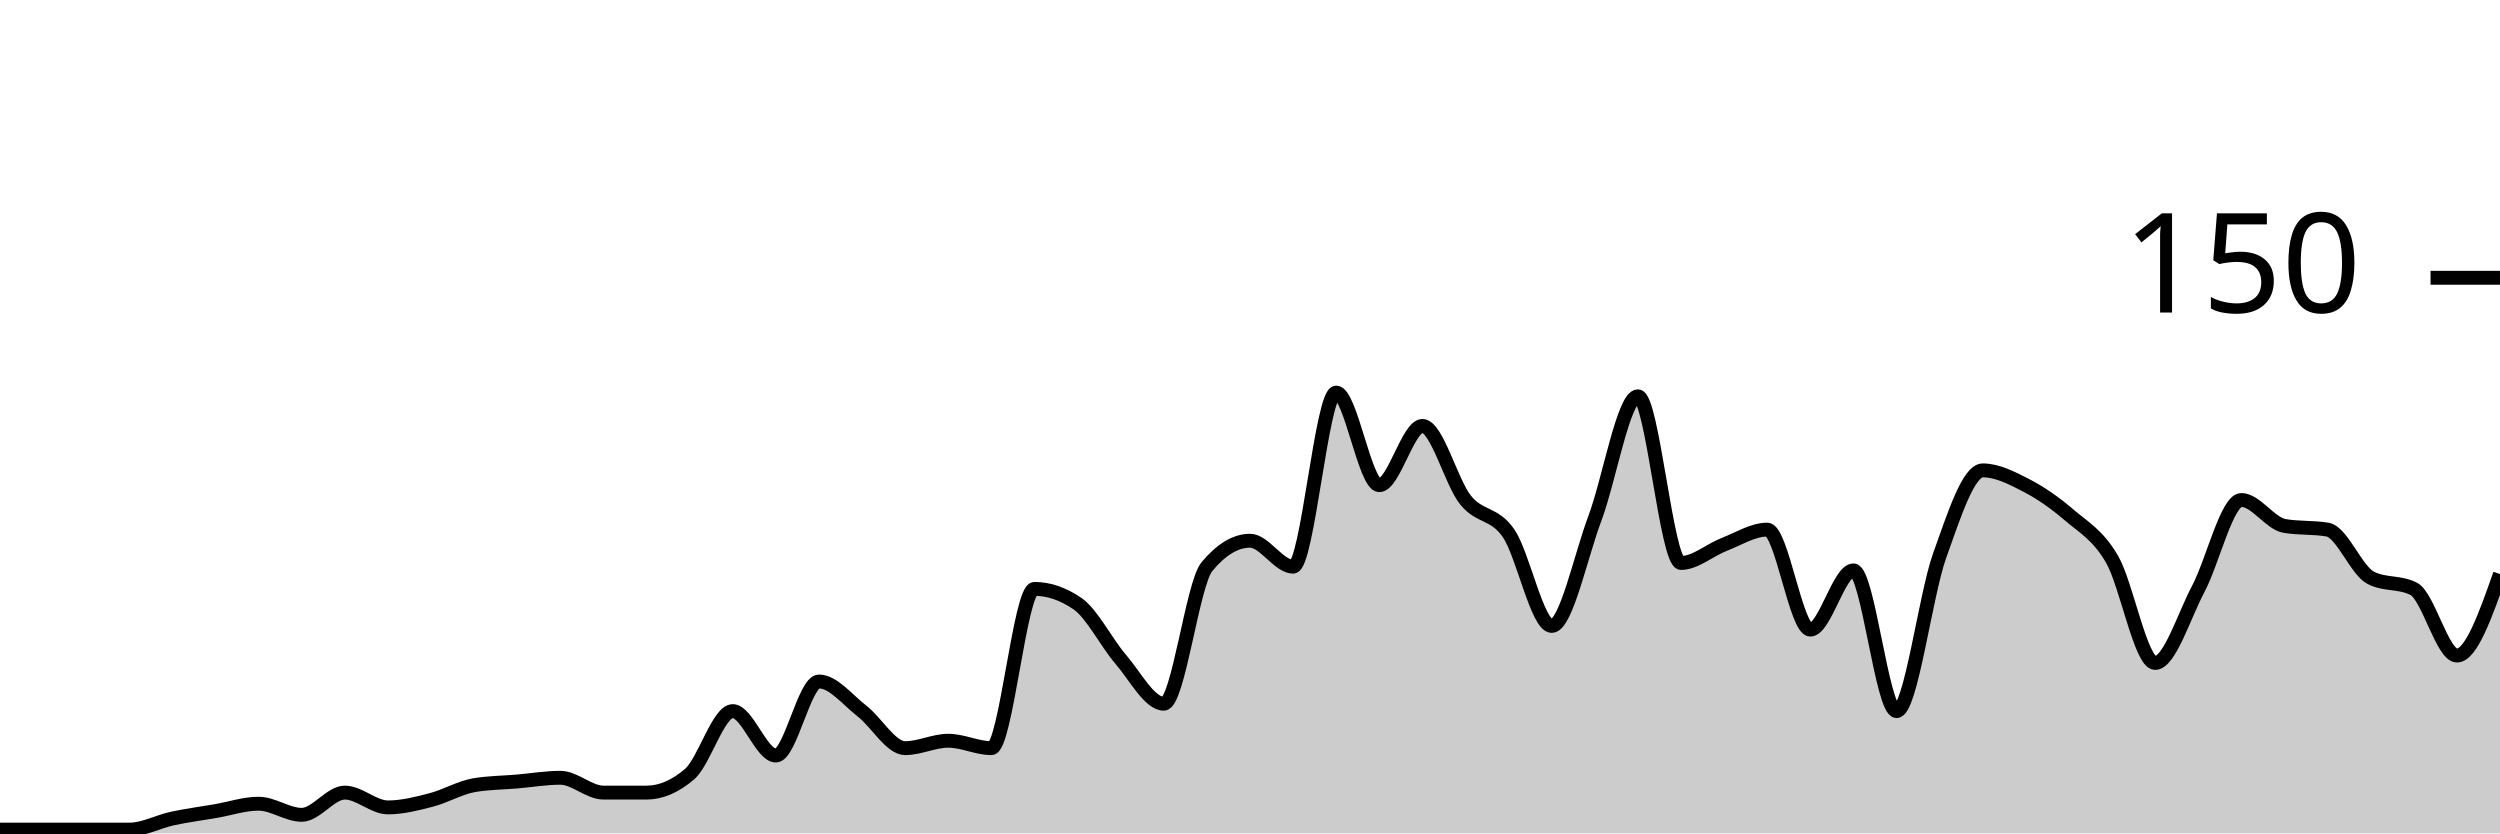
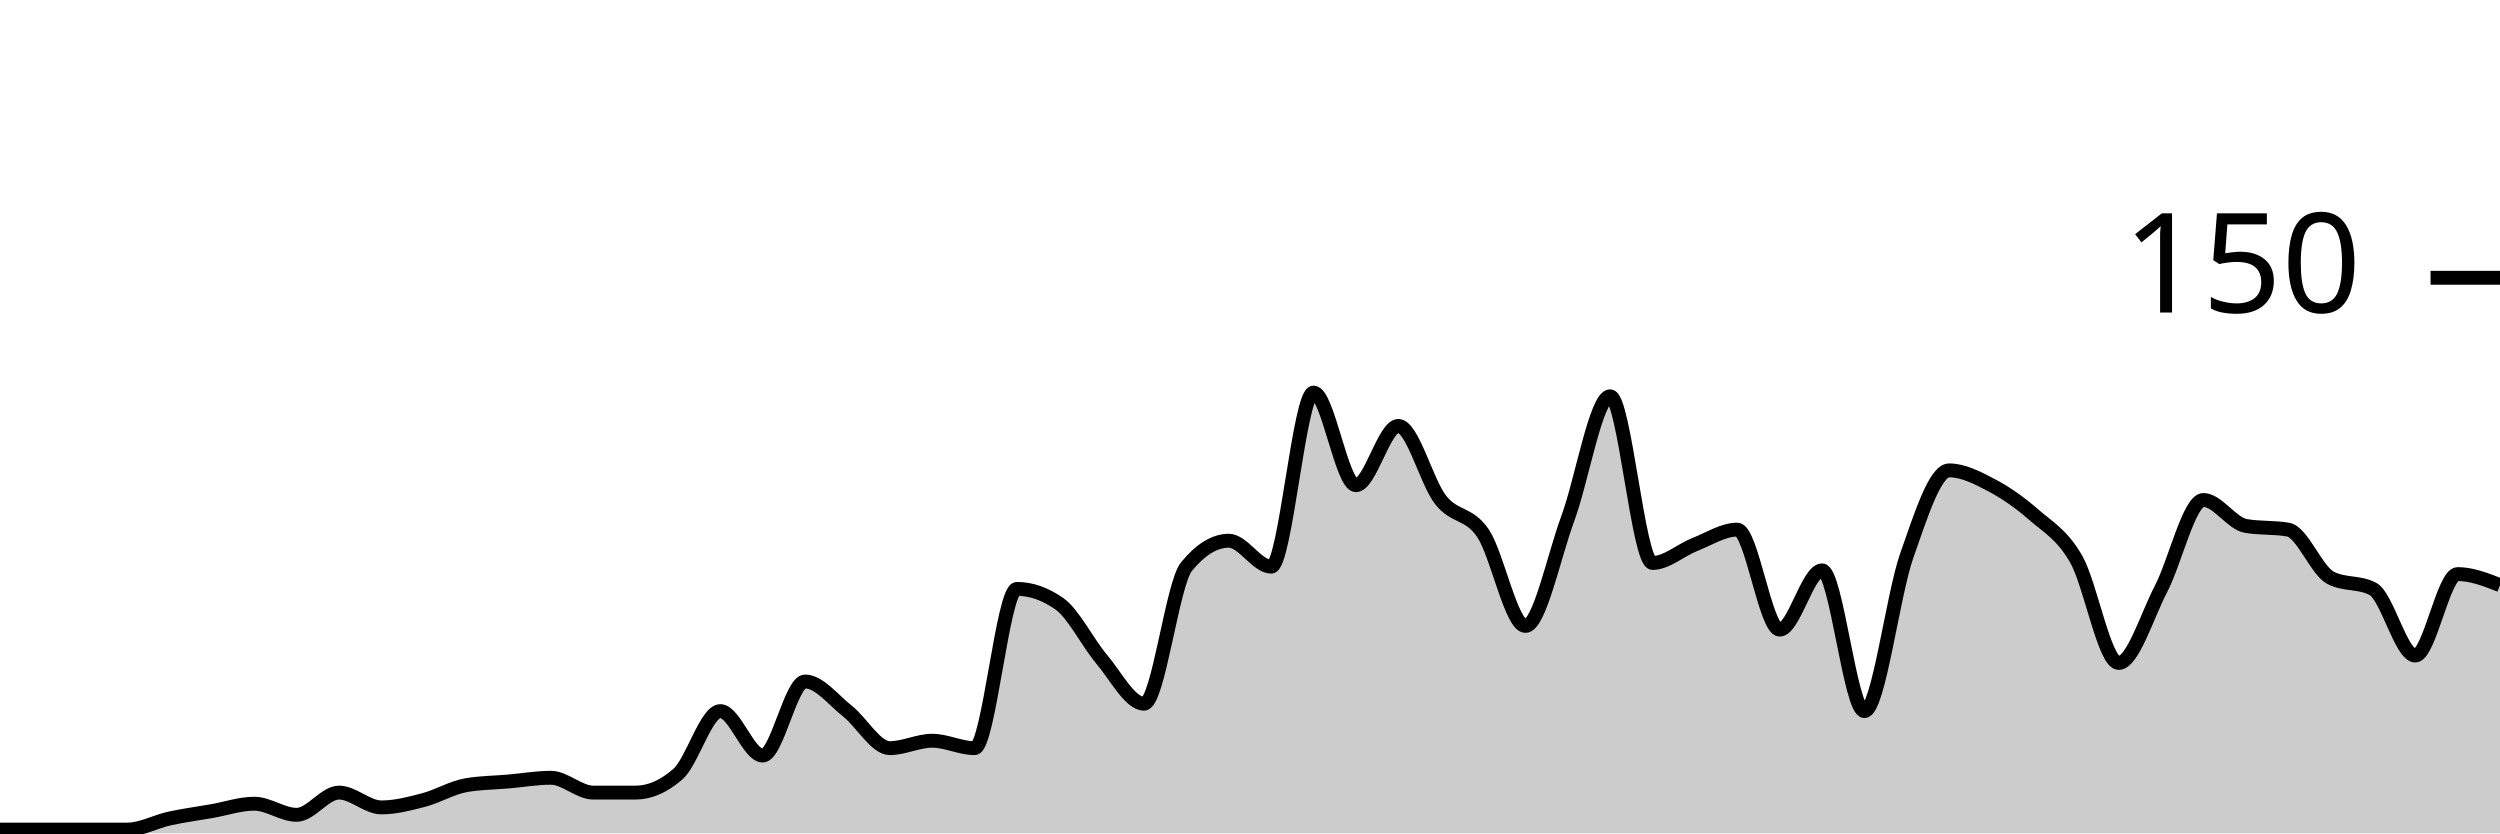
<svg xmlns="http://www.w3.org/2000/svg" viewBox="0 0 180 60">
  <g transform="translate(0,20)">
-     <path class="area" fill="rgba(0, 0, 0, 0.2)" d="M0,39.733C1.034,39.733,2.069,39.733,3.103,39.733C4.138,39.733,5.172,39.733,6.207,39.733C7.241,39.733,8.276,39.733,9.31,39.733C10.345,39.733,11.379,39.156,12.414,38.933C13.448,38.711,14.483,38.578,15.517,38.4C16.552,38.222,17.586,37.867,18.621,37.867C19.655,37.867,20.69,38.667,21.724,38.667C22.759,38.667,23.793,37.067,24.828,37.067C25.862,37.067,26.897,38.133,27.931,38.133C28.966,38.133,30,37.867,31.034,37.6C32.069,37.333,33.103,36.711,34.138,36.533C35.172,36.356,36.207,36.356,37.241,36.267C38.276,36.178,39.31,36,40.345,36C41.379,36,42.414,37.067,43.448,37.067C44.483,37.067,45.517,37.067,46.552,37.067C47.586,37.067,48.621,36.622,49.655,35.733C50.69,34.844,51.724,31.2,52.759,31.2C53.793,31.2,54.828,34.4,55.862,34.4C56.897,34.4,57.931,29.067,58.966,29.067C60,29.067,61.034,30.4,62.069,31.2C63.103,32,64.138,33.867,65.172,33.867C66.207,33.867,67.241,33.333,68.276,33.333C69.31,33.333,70.345,33.867,71.379,33.867C72.414,33.867,73.448,22.4,74.483,22.4C75.517,22.4,76.552,22.756,77.586,23.467C78.621,24.178,79.655,26.267,80.69,27.467C81.724,28.667,82.759,30.667,83.793,30.667C84.828,30.667,85.862,22.044,86.897,20.8C87.931,19.556,88.966,18.933,90,18.933C91.034,18.933,92.069,20.8,93.103,20.8C94.138,20.8,95.172,8.267,96.207,8.267C97.241,8.267,98.276,14.933,99.31,14.933C100.345,14.933,101.379,10.667,102.414,10.667C103.448,10.667,104.483,14.711,105.517,16C106.552,17.289,107.586,16.889,108.621,18.4C109.655,19.911,110.69,25.067,111.724,25.067C112.759,25.067,113.793,20.089,114.828,17.333C115.862,14.578,116.897,8.533,117.931,8.533C118.966,8.533,120,20.533,121.034,20.533C122.069,20.533,123.103,19.6,124.138,19.2C125.172,18.8,126.207,18.133,127.241,18.133C128.276,18.133,129.31,25.333,130.345,25.333C131.379,25.333,132.414,21.067,133.448,21.067C134.483,21.067,135.517,31.2,136.552,31.2C137.586,31.2,138.621,22.889,139.655,20C140.69,17.111,141.724,13.867,142.759,13.867C143.793,13.867,144.828,14.4,145.862,14.933C146.897,15.467,147.931,16.178,148.966,17.067C150,17.956,151.034,18.489,152.069,20.267C153.103,22.044,154.138,27.733,155.172,27.733C156.207,27.733,157.241,24.356,158.276,22.4C159.31,20.444,160.345,16,161.379,16C162.414,16,163.448,17.689,164.483,17.867C165.517,18.044,166.552,17.956,167.586,18.133C168.621,18.311,169.655,21.067,170.69,21.6C171.724,22.133,172.759,21.867,173.793,22.4C174.828,22.933,175.862,27.2,176.897,27.2C177.931,27.2,178.966,24.267,180,21.333L180,40C178.966,40,177.931,40,176.897,40C175.862,40,174.828,40,173.793,40C172.759,40,171.724,40,170.69,40C169.655,40,168.621,40,167.586,40C166.552,40,165.517,40,164.483,40C163.448,40,162.414,40,161.379,40C160.345,40,159.31,40,158.276,40C157.241,40,156.207,40,155.172,40C154.138,40,153.103,40,152.069,40C151.034,40,150,40,148.966,40C147.931,40,146.897,40,145.862,40C144.828,40,143.793,40,142.759,40C141.724,40,140.69,40,139.655,40C138.621,40,137.586,40,136.552,40C135.517,40,134.483,40,133.448,40C132.414,40,131.379,40,130.345,40C129.31,40,128.276,40,127.241,40C126.207,40,125.172,40,124.138,40C123.103,40,122.069,40,121.034,40C120,40,118.966,40,117.931,40C116.897,40,115.862,40,114.828,40C113.793,40,112.759,40,111.724,40C110.69,40,109.655,40,108.621,40C107.586,40,106.552,40,105.517,40C104.483,40,103.448,40,102.414,40C101.379,40,100.345,40,99.31,40C98.276,40,97.241,40,96.207,40C95.172,40,94.138,40,93.103,40C92.069,40,91.034,40,90,40C88.966,40,87.931,40,86.897,40C85.862,40,84.828,40,83.793,40C82.759,40,81.724,40,80.69,40C79.655,40,78.621,40,77.586,40C76.552,40,75.517,40,74.483,40C73.448,40,72.414,40,71.379,40C70.345,40,69.31,40,68.276,40C67.241,40,66.207,40,65.172,40C64.138,40,63.103,40,62.069,40C61.034,40,60,40,58.966,40C57.931,40,56.897,40,55.862,40C54.828,40,53.793,40,52.759,40C51.724,40,50.69,40,49.655,40C48.621,40,47.586,40,46.552,40C45.517,40,44.483,40,43.448,40C42.414,40,41.379,40,40.345,40C39.31,40,38.276,40,37.241,40C36.207,40,35.172,40,34.138,40C33.103,40,32.069,40,31.034,40C30,40,28.966,40,27.931,40C26.897,40,25.862,40,24.828,40C23.793,40,22.759,40,21.724,40C20.69,40,19.655,40,18.621,40C17.586,40,16.552,40,15.517,40C14.483,40,13.448,40,12.414,40C11.379,40,10.345,40,9.31,40C8.276,40,7.241,40,6.207,40C5.172,40,4.138,40,3.103,40C2.069,40,1.034,40,0,40Z" />
-     <path class="line" stroke="black" fill="none" d="M0,39.733C1.034,39.733,2.069,39.733,3.103,39.733C4.138,39.733,5.172,39.733,6.207,39.733C7.241,39.733,8.276,39.733,9.31,39.733C10.345,39.733,11.379,39.156,12.414,38.933C13.448,38.711,14.483,38.578,15.517,38.4C16.552,38.222,17.586,37.867,18.621,37.867C19.655,37.867,20.69,38.667,21.724,38.667C22.759,38.667,23.793,37.067,24.828,37.067C25.862,37.067,26.897,38.133,27.931,38.133C28.966,38.133,30,37.867,31.034,37.6C32.069,37.333,33.103,36.711,34.138,36.533C35.172,36.356,36.207,36.356,37.241,36.267C38.276,36.178,39.31,36,40.345,36C41.379,36,42.414,37.067,43.448,37.067C44.483,37.067,45.517,37.067,46.552,37.067C47.586,37.067,48.621,36.622,49.655,35.733C50.69,34.844,51.724,31.2,52.759,31.2C53.793,31.2,54.828,34.4,55.862,34.4C56.897,34.4,57.931,29.067,58.966,29.067C60,29.067,61.034,30.4,62.069,31.2C63.103,32,64.138,33.867,65.172,33.867C66.207,33.867,67.241,33.333,68.276,33.333C69.31,33.333,70.345,33.867,71.379,33.867C72.414,33.867,73.448,22.4,74.483,22.4C75.517,22.4,76.552,22.756,77.586,23.467C78.621,24.178,79.655,26.267,80.69,27.467C81.724,28.667,82.759,30.667,83.793,30.667C84.828,30.667,85.862,22.044,86.897,20.8C87.931,19.556,88.966,18.933,90,18.933C91.034,18.933,92.069,20.8,93.103,20.8C94.138,20.8,95.172,8.267,96.207,8.267C97.241,8.267,98.276,14.933,99.31,14.933C100.345,14.933,101.379,10.667,102.414,10.667C103.448,10.667,104.483,14.711,105.517,16C106.552,17.289,107.586,16.889,108.621,18.4C109.655,19.911,110.69,25.067,111.724,25.067C112.759,25.067,113.793,20.089,114.828,17.333C115.862,14.578,116.897,8.533,117.931,8.533C118.966,8.533,120,20.533,121.034,20.533C122.069,20.533,123.103,19.6,124.138,19.2C125.172,18.8,126.207,18.133,127.241,18.133C128.276,18.133,129.31,25.333,130.345,25.333C131.379,25.333,132.414,21.067,133.448,21.067C134.483,21.067,135.517,31.2,136.552,31.2C137.586,31.2,138.621,22.889,139.655,20C140.69,17.111,141.724,13.867,142.759,13.867C143.793,13.867,144.828,14.4,145.862,14.933C146.897,15.467,147.931,16.178,148.966,17.067C150,17.956,151.034,18.489,152.069,20.267C153.103,22.044,154.138,27.733,155.172,27.733C156.207,27.733,157.241,24.356,158.276,22.4C159.31,20.444,160.345,16,161.379,16C162.414,16,163.448,17.689,164.483,17.867C165.517,18.044,166.552,17.956,167.586,18.133C168.621,18.311,169.655,21.067,170.69,21.6C171.724,22.133,172.759,21.867,173.793,22.4C174.828,22.933,175.862,27.2,176.897,27.2C177.931,27.2,178.966,24.267,180,21.333" />
+     <path class="area" fill="rgba(0, 0, 0, 0.2)" d="M0,39.733C1.017,39.733,2.034,39.733,3.051,39.733C4.068,39.733,5.085,39.733,6.102,39.733C7.119,39.733,8.136,39.733,9.153,39.733C10.169,39.733,11.186,39.156,12.203,38.933C13.22,38.711,14.237,38.578,15.254,38.4C16.271,38.222,17.288,37.867,18.305,37.867C19.322,37.867,20.339,38.667,21.356,38.667C22.373,38.667,23.39,37.067,24.407,37.067C25.424,37.067,26.441,38.133,27.458,38.133C28.475,38.133,29.492,37.867,30.508,37.6C31.525,37.333,32.542,36.711,33.559,36.533C34.576,36.356,35.593,36.356,36.61,36.267C37.627,36.178,38.644,36,39.661,36C40.678,36,41.695,37.067,42.712,37.067C43.729,37.067,44.746,37.067,45.763,37.067C46.78,37.067,47.797,36.622,48.814,35.733C49.831,34.844,50.847,31.2,51.864,31.2C52.881,31.2,53.898,34.4,54.915,34.4C55.932,34.4,56.949,29.067,57.966,29.067C58.983,29.067,60,30.4,61.017,31.2C62.034,32,63.051,33.867,64.068,33.867C65.085,33.867,66.102,33.333,67.119,33.333C68.136,33.333,69.153,33.867,70.169,33.867C71.186,33.867,72.203,22.4,73.22,22.4C74.237,22.4,75.254,22.756,76.271,23.467C77.288,24.178,78.305,26.267,79.322,27.467C80.339,28.667,81.356,30.667,82.373,30.667C83.39,30.667,84.407,22.044,85.424,20.8C86.441,19.556,87.458,18.933,88.475,18.933C89.492,18.933,90.508,20.8,91.525,20.8C92.542,20.8,93.559,8.267,94.576,8.267C95.593,8.267,96.61,14.933,97.627,14.933C98.644,14.933,99.661,10.667,100.678,10.667C101.695,10.667,102.712,14.711,103.729,16C104.746,17.289,105.763,16.889,106.78,18.4C107.797,19.911,108.814,25.067,109.831,25.067C110.847,25.067,111.864,20.089,112.881,17.333C113.898,14.578,114.915,8.533,115.932,8.533C116.949,8.533,117.966,20.533,118.983,20.533C120,20.533,121.017,19.6,122.034,19.2C123.051,18.8,124.068,18.133,125.085,18.133C126.102,18.133,127.119,25.333,128.136,25.333C129.153,25.333,130.169,21.067,131.186,21.067C132.203,21.067,133.22,31.2,134.237,31.2C135.254,31.2,136.271,22.889,137.288,20C138.305,17.111,139.322,13.867,140.339,13.867C141.356,13.867,142.373,14.4,143.39,14.933C144.407,15.467,145.424,16.178,146.441,17.067C147.458,17.956,148.475,18.489,149.492,20.267C150.508,22.044,151.525,27.733,152.542,27.733C153.559,27.733,154.576,24.356,155.593,22.4C156.61,20.444,157.627,16,158.644,16C159.661,16,160.678,17.689,161.695,17.867C162.712,18.044,163.729,17.956,164.746,18.133C165.763,18.311,166.78,21.067,167.797,21.6C168.814,22.133,169.831,21.867,170.847,22.4C171.864,22.933,172.881,27.2,173.898,27.2C174.915,27.2,175.932,21.333,176.949,21.333C177.966,21.333,178.983,21.733,180,22.133L180,40C178.983,40,177.966,40,176.949,40C175.932,40,174.915,40,173.898,40C172.881,40,171.864,40,170.847,40C169.831,40,168.814,40,167.797,40C166.78,40,165.763,40,164.746,40C163.729,40,162.712,40,161.695,40C160.678,40,159.661,40,158.644,40C157.627,40,156.61,40,155.593,40C154.576,40,153.559,40,152.542,40C151.525,40,150.508,40,149.492,40C148.475,40,147.458,40,146.441,40C145.424,40,144.407,40,143.39,40C142.373,40,141.356,40,140.339,40C139.322,40,138.305,40,137.288,40C136.271,40,135.254,40,134.237,40C133.22,40,132.203,40,131.186,40C130.169,40,129.153,40,128.136,40C127.119,40,126.102,40,125.085,40C124.068,40,123.051,40,122.034,40C121.017,40,120,40,118.983,40C117.966,40,116.949,40,115.932,40C114.915,40,113.898,40,112.881,40C111.864,40,110.847,40,109.831,40C108.814,40,107.797,40,106.78,40C105.763,40,104.746,40,103.729,40C102.712,40,101.695,40,100.678,40C99.661,40,98.644,40,97.627,40C96.61,40,95.593,40,94.576,40C93.559,40,92.542,40,91.525,40C90.508,40,89.492,40,88.475,40C87.458,40,86.441,40,85.424,40C84.407,40,83.39,40,82.373,40C81.356,40,80.339,40,79.322,40C78.305,40,77.288,40,76.271,40C75.254,40,74.237,40,73.22,40C72.203,40,71.186,40,70.169,40C69.153,40,68.136,40,67.119,40C66.102,40,65.085,40,64.068,40C63.051,40,62.034,40,61.017,40C60,40,58.983,40,57.966,40C56.949,40,55.932,40,54.915,40C53.898,40,52.881,40,51.864,40C50.847,40,49.831,40,48.814,40C47.797,40,46.78,40,45.763,40C44.746,40,43.729,40,42.712,40C41.695,40,40.678,40,39.661,40C38.644,40,37.627,40,36.61,40C35.593,40,34.576,40,33.559,40C32.542,40,31.525,40,30.508,40C29.492,40,28.475,40,27.458,40C26.441,40,25.424,40,24.407,40C23.39,40,22.373,40,21.356,40C20.339,40,19.322,40,18.305,40C17.288,40,16.271,40,15.254,40C14.237,40,13.22,40,12.203,40C11.186,40,10.169,40,9.153,40C8.136,40,7.119,40,6.102,40C5.085,40,4.068,40,3.051,40C2.034,40,1.017,40,0,40Z" />
+     <path class="line" stroke="black" fill="none" d="M0,39.733C1.017,39.733,2.034,39.733,3.051,39.733C4.068,39.733,5.085,39.733,6.102,39.733C7.119,39.733,8.136,39.733,9.153,39.733C10.169,39.733,11.186,39.156,12.203,38.933C13.22,38.711,14.237,38.578,15.254,38.4C16.271,38.222,17.288,37.867,18.305,37.867C19.322,37.867,20.339,38.667,21.356,38.667C22.373,38.667,23.39,37.067,24.407,37.067C25.424,37.067,26.441,38.133,27.458,38.133C28.475,38.133,29.492,37.867,30.508,37.6C31.525,37.333,32.542,36.711,33.559,36.533C34.576,36.356,35.593,36.356,36.61,36.267C37.627,36.178,38.644,36,39.661,36C40.678,36,41.695,37.067,42.712,37.067C43.729,37.067,44.746,37.067,45.763,37.067C46.78,37.067,47.797,36.622,48.814,35.733C49.831,34.844,50.847,31.2,51.864,31.2C52.881,31.2,53.898,34.4,54.915,34.4C55.932,34.4,56.949,29.067,57.966,29.067C58.983,29.067,60,30.4,61.017,31.2C62.034,32,63.051,33.867,64.068,33.867C65.085,33.867,66.102,33.333,67.119,33.333C68.136,33.333,69.153,33.867,70.169,33.867C71.186,33.867,72.203,22.4,73.22,22.4C74.237,22.4,75.254,22.756,76.271,23.467C77.288,24.178,78.305,26.267,79.322,27.467C80.339,28.667,81.356,30.667,82.373,30.667C83.39,30.667,84.407,22.044,85.424,20.8C86.441,19.556,87.458,18.933,88.475,18.933C89.492,18.933,90.508,20.8,91.525,20.8C92.542,20.8,93.559,8.267,94.576,8.267C95.593,8.267,96.61,14.933,97.627,14.933C98.644,14.933,99.661,10.667,100.678,10.667C101.695,10.667,102.712,14.711,103.729,16C104.746,17.289,105.763,16.889,106.78,18.4C107.797,19.911,108.814,25.067,109.831,25.067C110.847,25.067,111.864,20.089,112.881,17.333C113.898,14.578,114.915,8.533,115.932,8.533C116.949,8.533,117.966,20.533,118.983,20.533C120,20.533,121.017,19.6,122.034,19.2C123.051,18.8,124.068,18.133,125.085,18.133C126.102,18.133,127.119,25.333,128.136,25.333C129.153,25.333,130.169,21.067,131.186,21.067C132.203,21.067,133.22,31.2,134.237,31.2C135.254,31.2,136.271,22.889,137.288,20C138.305,17.111,139.322,13.867,140.339,13.867C141.356,13.867,142.373,14.4,143.39,14.933C144.407,15.467,145.424,16.178,146.441,17.067C147.458,17.956,148.475,18.489,149.492,20.267C150.508,22.044,151.525,27.733,152.542,27.733C153.559,27.733,154.576,24.356,155.593,22.4C156.61,20.444,157.627,16,158.644,16C159.661,16,160.678,17.689,161.695,17.867C162.712,18.044,163.729,17.956,164.746,18.133C165.763,18.311,166.78,21.067,167.797,21.6C168.814,22.133,169.831,21.867,170.847,22.4C171.864,22.933,172.881,27.2,173.898,27.2C174.915,27.2,175.932,21.333,176.949,21.333C177.966,21.333,178.983,21.733,180,22.133" />
    <path class="axis-ceiling" stroke-width="1" stroke="black" fill="none" d="M175,0L180,0" />
    <text class="axis-ceiling-label" font-family="sans-serif" text-anchor="end" font-size="10px" x="170" y="2.5">150</text>
  </g>
</svg>
